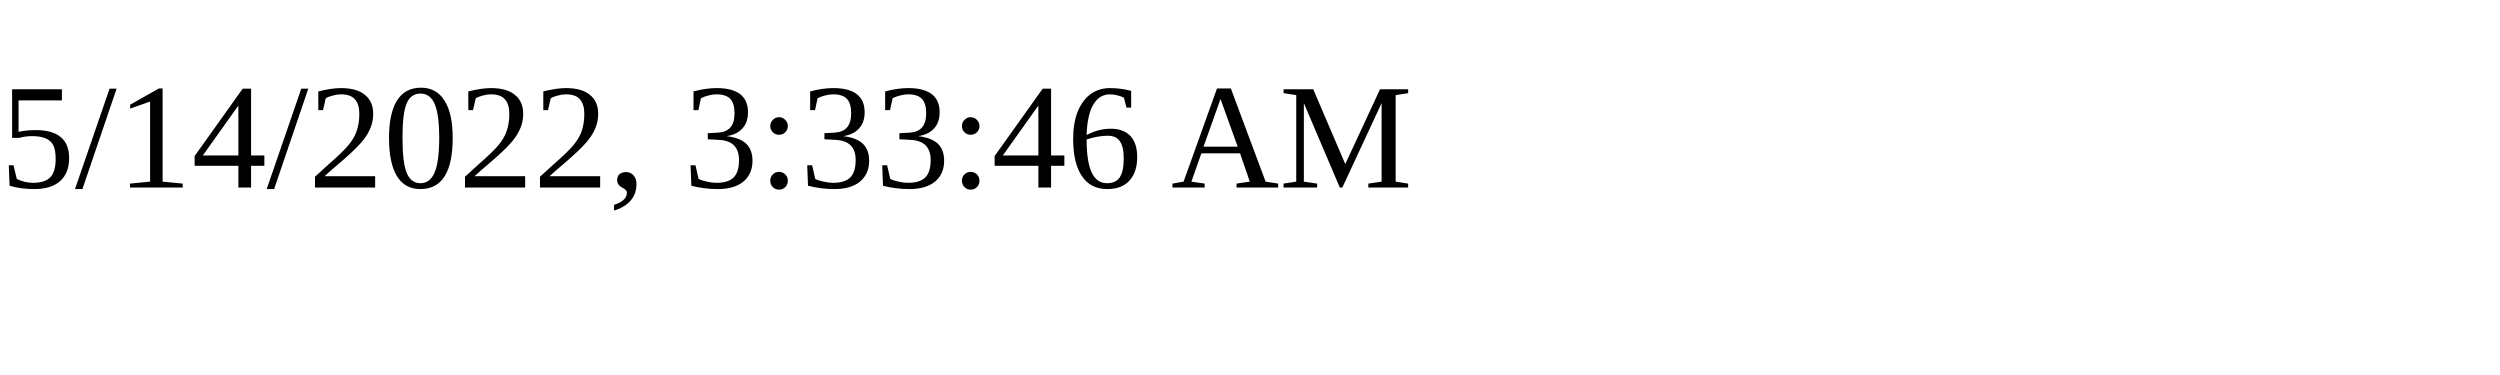
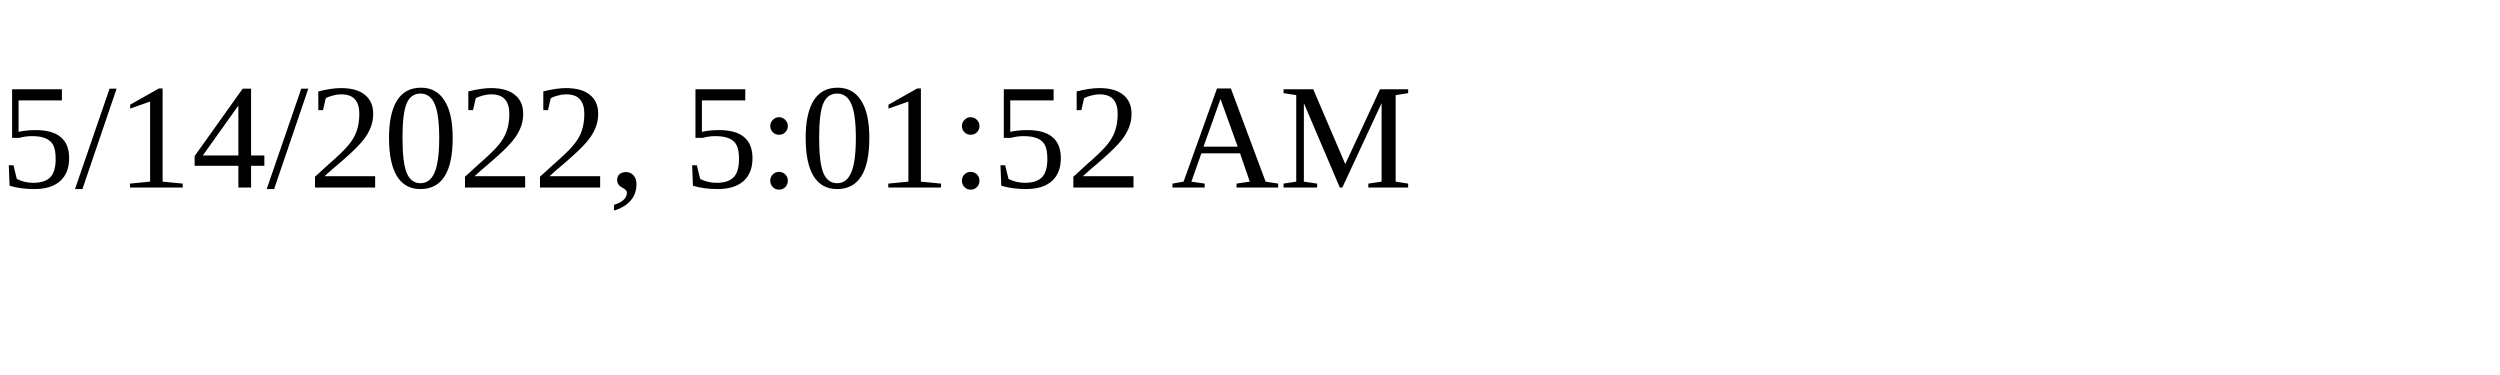
<svg xmlns="http://www.w3.org/2000/svg" height="30" width="200">
-   <text x="0" y="15">5/14/2022, 3:33:46 AM</text>
+   <text x="0" y="15">5/14/2022, 5:01:52 AM</text>
</svg>
